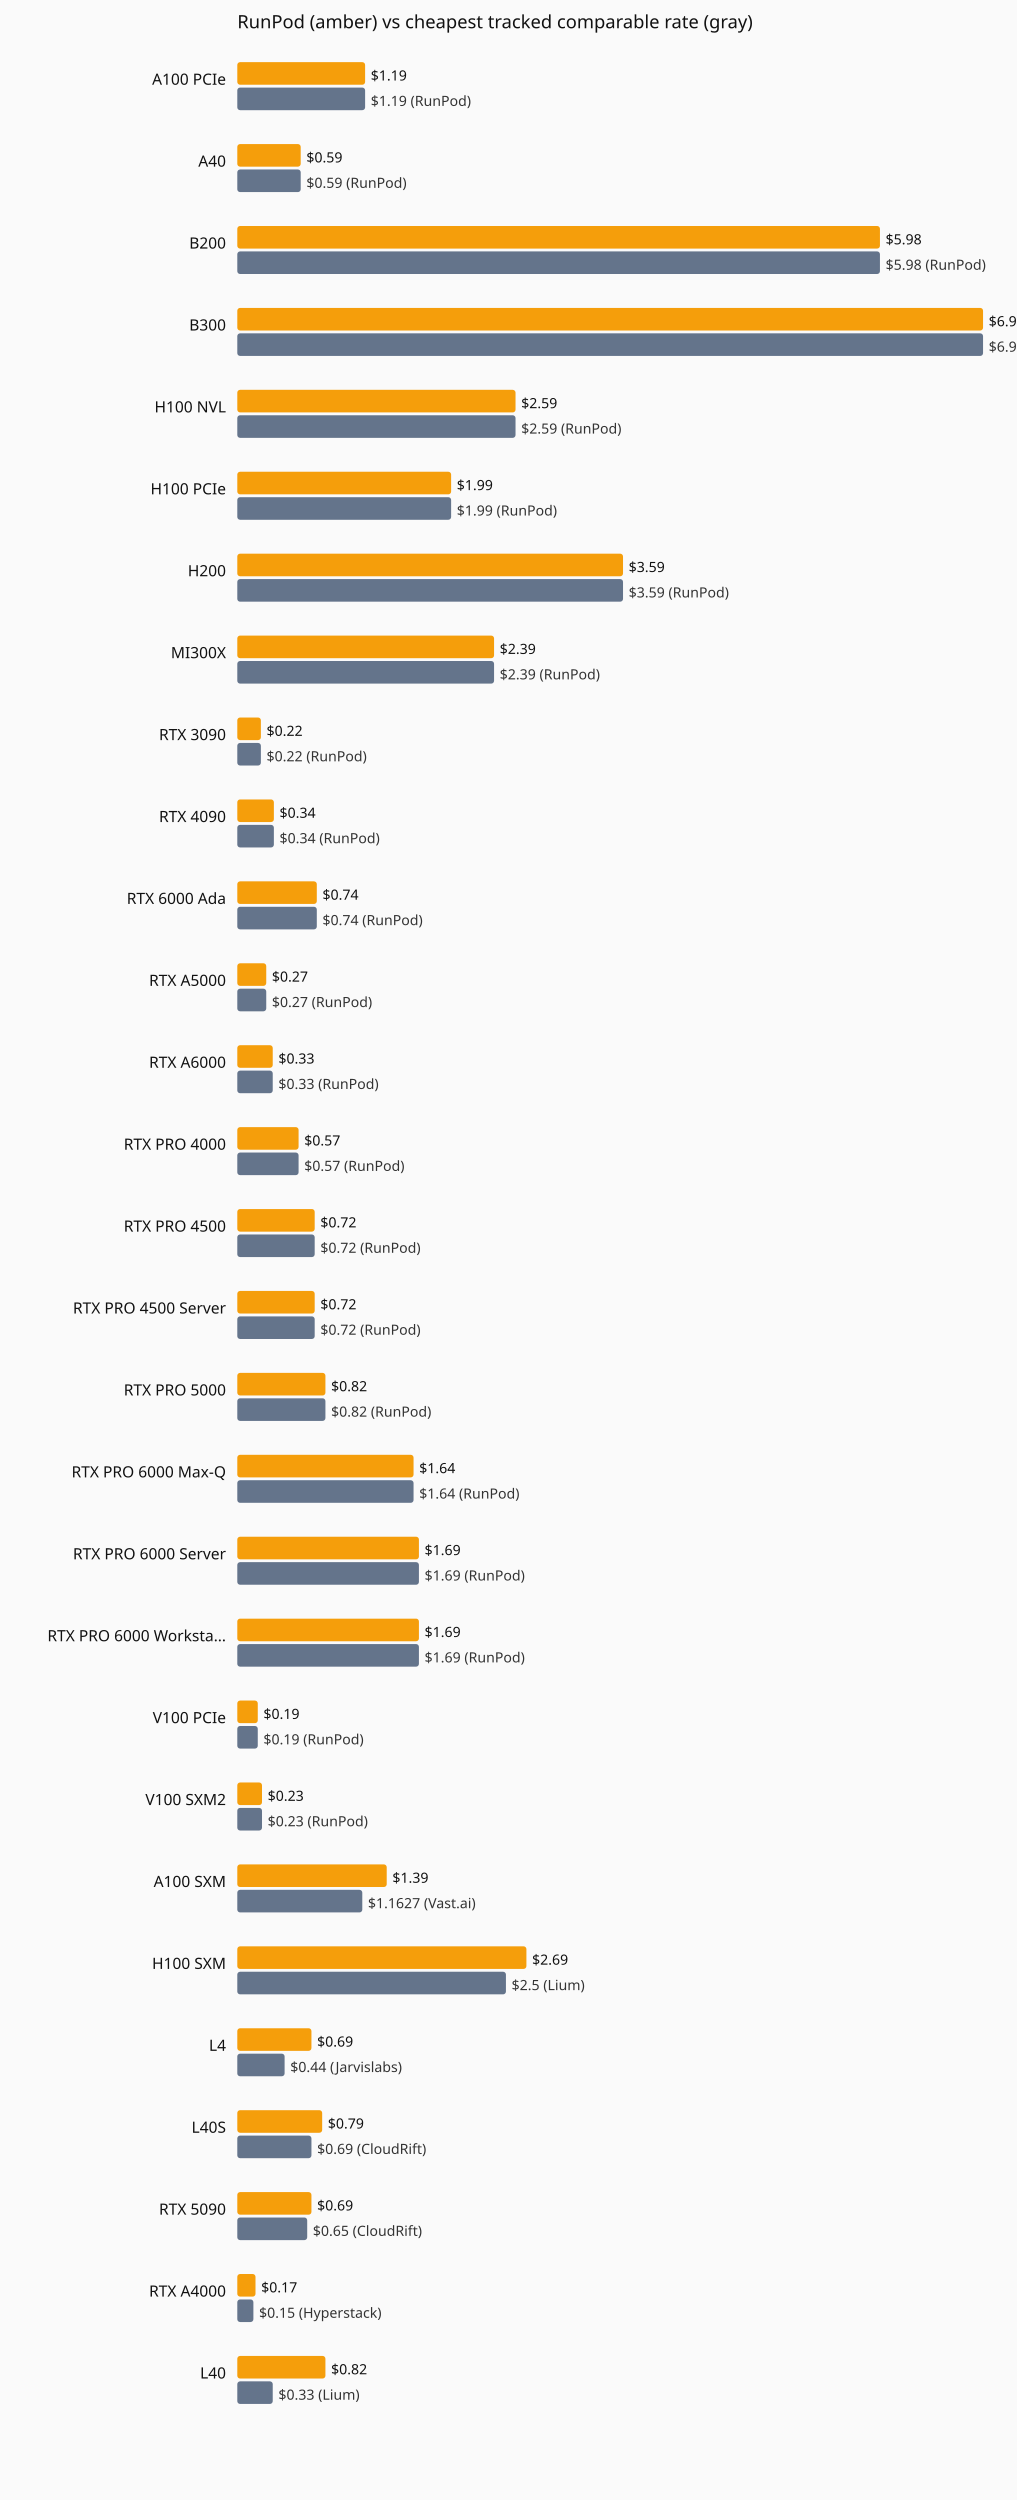
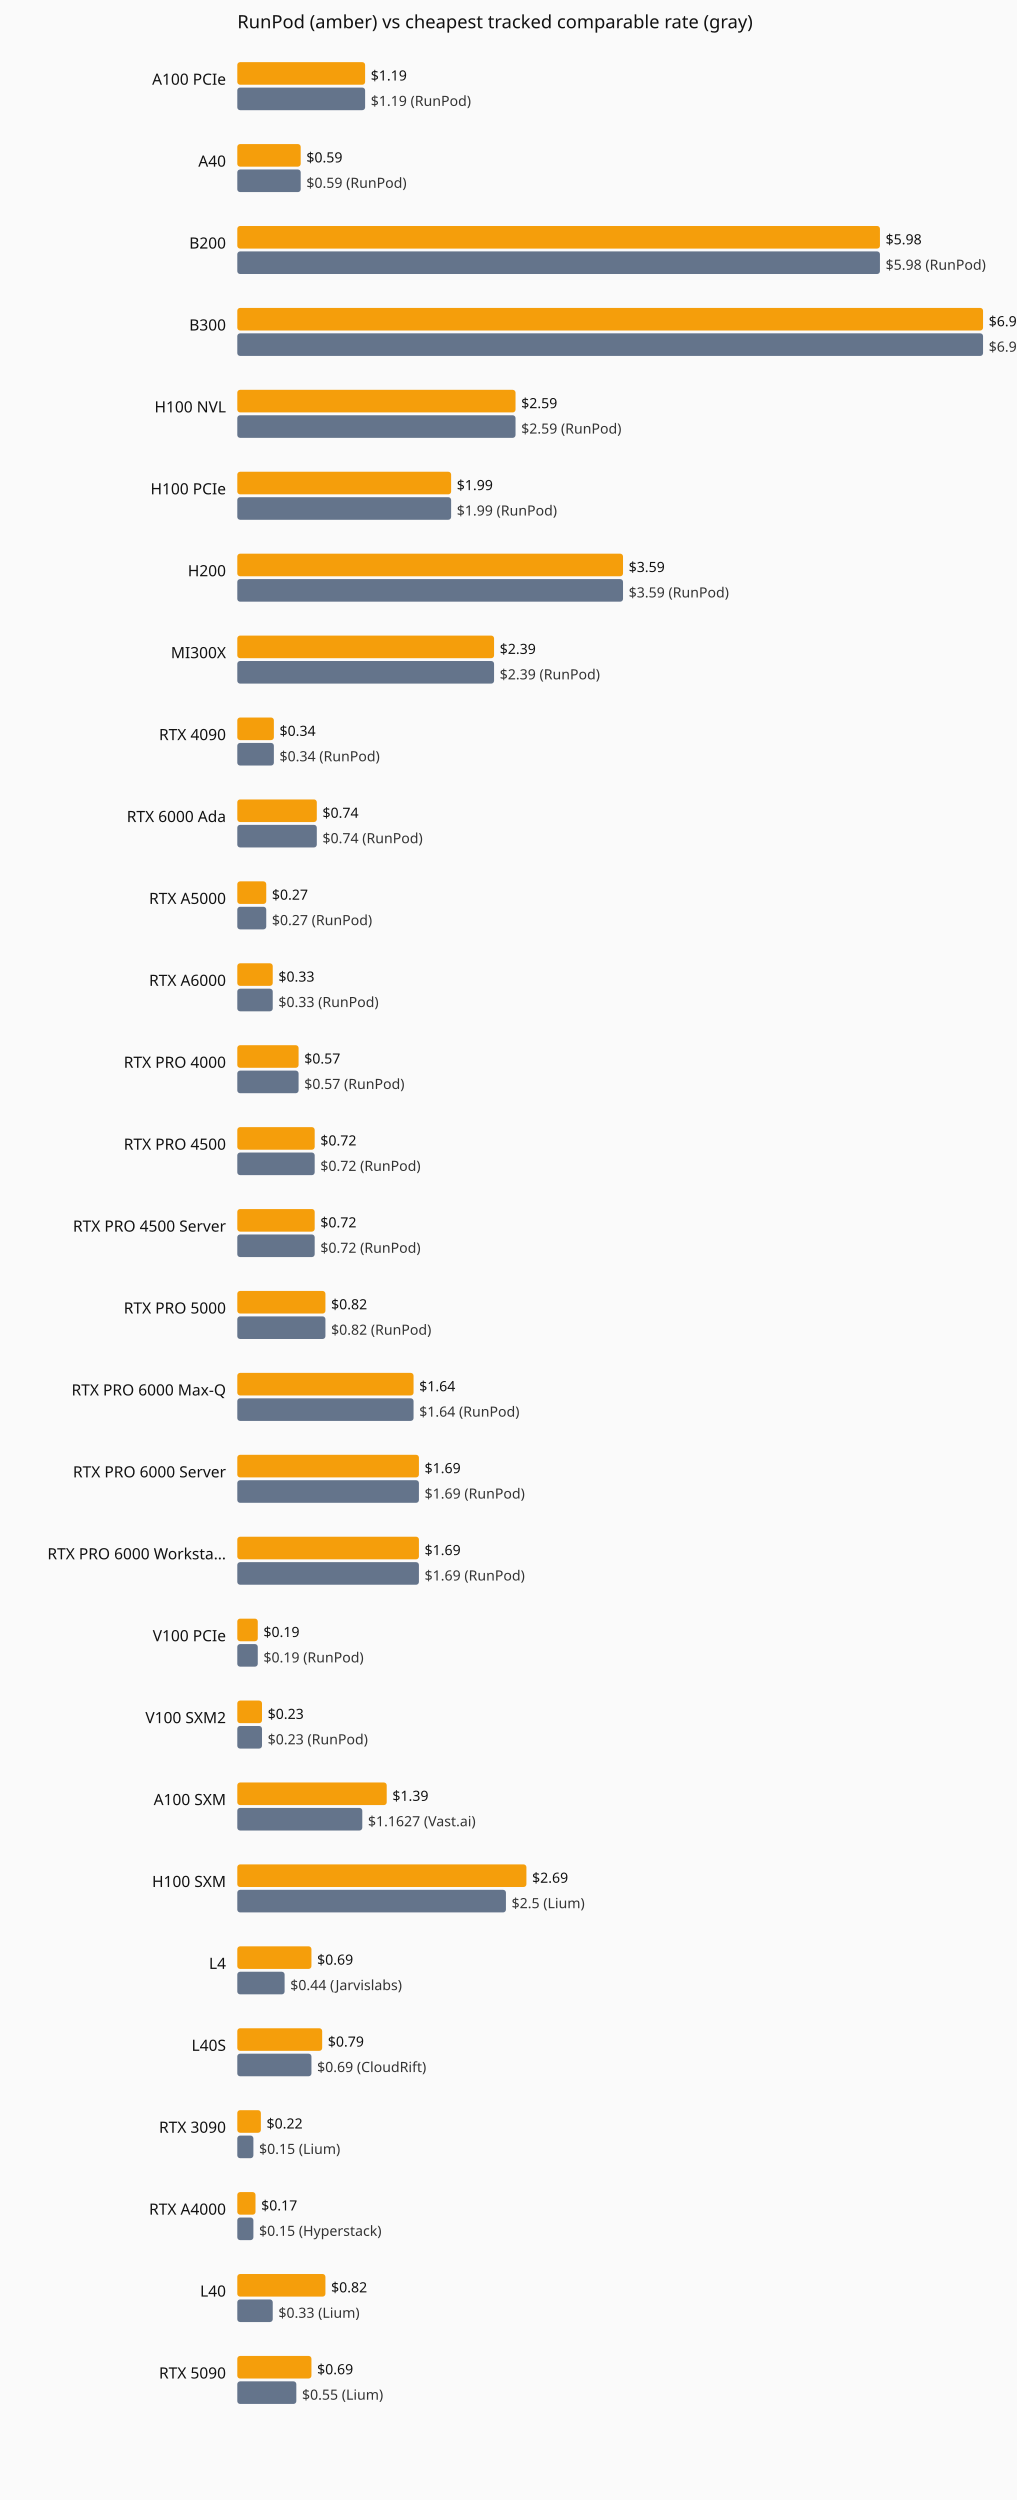
<svg xmlns="http://www.w3.org/2000/svg" viewBox="0 0 720 1770" role="img" aria-label="Current hourly rate versus the cheapest tracked vendor, by GPU model.">
  <rect width="720" height="1770" fill="#fafafa" />
  <text x="168" y="20" font-family="system-ui,sans-serif" font-size="13" fill="#111">RunPod (amber) vs cheapest tracked comparable rate (gray)</text>
  <text x="160" y="60" text-anchor="end" font-family="system-ui,sans-serif" font-size="11" fill="#111">A100 PCIe</text>
  <rect x="168" y="44" width="90.5" height="16" fill="#f59e0b" rx="2" />
  <text x="262.5" y="57" font-family="system-ui,sans-serif" font-size="10" fill="#111">$1.19</text>
  <rect x="168" y="62" width="90.5" height="16" fill="#64748b" rx="2" />
  <text x="262.5" y="75" font-family="system-ui,sans-serif" font-size="10" fill="#333">$1.19 (RunPod)</text>
  <text x="160" y="118" text-anchor="end" font-family="system-ui,sans-serif" font-size="11" fill="#111">A40</text>
  <rect x="168" y="102" width="44.9" height="16" fill="#f59e0b" rx="2" />
  <text x="216.9" y="115" font-family="system-ui,sans-serif" font-size="10" fill="#111">$0.59</text>
  <rect x="168" y="120" width="44.9" height="16" fill="#64748b" rx="2" />
  <text x="216.9" y="133" font-family="system-ui,sans-serif" font-size="10" fill="#333">$0.59 (RunPod)</text>
  <text x="160" y="176" text-anchor="end" font-family="system-ui,sans-serif" font-size="11" fill="#111">B200</text>
  <rect x="168" y="160" width="455.0" height="16" fill="#f59e0b" rx="2" />
  <text x="627.0" y="173" font-family="system-ui,sans-serif" font-size="10" fill="#111">$5.98</text>
  <rect x="168" y="178" width="455.0" height="16" fill="#64748b" rx="2" />
  <text x="627.0" y="191" font-family="system-ui,sans-serif" font-size="10" fill="#333">$5.98 (RunPod)</text>
  <text x="160" y="234" text-anchor="end" font-family="system-ui,sans-serif" font-size="11" fill="#111">B300</text>
  <rect x="168" y="218" width="528.0" height="16" fill="#f59e0b" rx="2" />
  <text x="700.0" y="231" font-family="system-ui,sans-serif" font-size="10" fill="#111">$6.94</text>
  <rect x="168" y="236" width="528.0" height="16" fill="#64748b" rx="2" />
  <text x="700.0" y="249" font-family="system-ui,sans-serif" font-size="10" fill="#333">$6.94 (RunPod)</text>
  <text x="160" y="292" text-anchor="end" font-family="system-ui,sans-serif" font-size="11" fill="#111">H100 NVL</text>
  <rect x="168" y="276" width="197.0" height="16" fill="#f59e0b" rx="2" />
  <text x="369.0" y="289" font-family="system-ui,sans-serif" font-size="10" fill="#111">$2.59</text>
  <rect x="168" y="294" width="197.0" height="16" fill="#64748b" rx="2" />
  <text x="369.0" y="307" font-family="system-ui,sans-serif" font-size="10" fill="#333">$2.59 (RunPod)</text>
  <text x="160" y="350" text-anchor="end" font-family="system-ui,sans-serif" font-size="11" fill="#111">H100 PCIe</text>
  <rect x="168" y="334" width="151.4" height="16" fill="#f59e0b" rx="2" />
  <text x="323.4" y="347" font-family="system-ui,sans-serif" font-size="10" fill="#111">$1.99</text>
  <rect x="168" y="352" width="151.4" height="16" fill="#64748b" rx="2" />
  <text x="323.4" y="365" font-family="system-ui,sans-serif" font-size="10" fill="#333">$1.99 (RunPod)</text>
  <text x="160" y="408" text-anchor="end" font-family="system-ui,sans-serif" font-size="11" fill="#111">H200</text>
  <rect x="168" y="392" width="273.1" height="16" fill="#f59e0b" rx="2" />
  <text x="445.1" y="405" font-family="system-ui,sans-serif" font-size="10" fill="#111">$3.59</text>
  <rect x="168" y="410" width="273.1" height="16" fill="#64748b" rx="2" />
  <text x="445.1" y="423" font-family="system-ui,sans-serif" font-size="10" fill="#333">$3.59 (RunPod)</text>
  <text x="160" y="466" text-anchor="end" font-family="system-ui,sans-serif" font-size="11" fill="#111">MI300X</text>
  <rect x="168" y="450" width="181.8" height="16" fill="#f59e0b" rx="2" />
  <text x="353.8" y="463" font-family="system-ui,sans-serif" font-size="10" fill="#111">$2.39</text>
  <rect x="168" y="468" width="181.8" height="16" fill="#64748b" rx="2" />
  <text x="353.8" y="481" font-family="system-ui,sans-serif" font-size="10" fill="#333">$2.39 (RunPod)</text>
-   <text x="160" y="524" text-anchor="end" font-family="system-ui,sans-serif" font-size="11" fill="#111">RTX 3090</text>
-   <rect x="168" y="508" width="16.7" height="16" fill="#f59e0b" rx="2" />
-   <text x="188.7" y="521" font-family="system-ui,sans-serif" font-size="10" fill="#111">$0.22</text>
-   <rect x="168" y="526" width="16.7" height="16" fill="#64748b" rx="2" />
-   <text x="188.7" y="539" font-family="system-ui,sans-serif" font-size="10" fill="#333">$0.22 (RunPod)</text>
-   <text x="160" y="582" text-anchor="end" font-family="system-ui,sans-serif" font-size="11" fill="#111">RTX 4090</text>
-   <rect x="168" y="566" width="25.9" height="16" fill="#f59e0b" rx="2" />
-   <text x="197.9" y="579" font-family="system-ui,sans-serif" font-size="10" fill="#111">$0.34</text>
-   <rect x="168" y="584" width="25.9" height="16" fill="#64748b" rx="2" />
-   <text x="197.9" y="597" font-family="system-ui,sans-serif" font-size="10" fill="#333">$0.34 (RunPod)</text>
-   <text x="160" y="640" text-anchor="end" font-family="system-ui,sans-serif" font-size="11" fill="#111">RTX 6000 Ada</text>
-   <rect x="168" y="624" width="56.3" height="16" fill="#f59e0b" rx="2" />
-   <text x="228.3" y="637" font-family="system-ui,sans-serif" font-size="10" fill="#111">$0.74</text>
-   <rect x="168" y="642" width="56.3" height="16" fill="#64748b" rx="2" />
-   <text x="228.3" y="655" font-family="system-ui,sans-serif" font-size="10" fill="#333">$0.74 (RunPod)</text>
-   <text x="160" y="698" text-anchor="end" font-family="system-ui,sans-serif" font-size="11" fill="#111">RTX A5000</text>
-   <rect x="168" y="682" width="20.5" height="16" fill="#f59e0b" rx="2" />
-   <text x="192.5" y="695" font-family="system-ui,sans-serif" font-size="10" fill="#111">$0.27</text>
-   <rect x="168" y="700" width="20.5" height="16" fill="#64748b" rx="2" />
-   <text x="192.5" y="713" font-family="system-ui,sans-serif" font-size="10" fill="#333">$0.27 (RunPod)</text>
-   <text x="160" y="756" text-anchor="end" font-family="system-ui,sans-serif" font-size="11" fill="#111">RTX A6000</text>
-   <rect x="168" y="740" width="25.1" height="16" fill="#f59e0b" rx="2" />
-   <text x="197.1" y="753" font-family="system-ui,sans-serif" font-size="10" fill="#111">$0.33</text>
-   <rect x="168" y="758" width="25.1" height="16" fill="#64748b" rx="2" />
-   <text x="197.1" y="771" font-family="system-ui,sans-serif" font-size="10" fill="#333">$0.33 (RunPod)</text>
-   <text x="160" y="814" text-anchor="end" font-family="system-ui,sans-serif" font-size="11" fill="#111">RTX PRO 4000</text>
-   <rect x="168" y="798" width="43.4" height="16" fill="#f59e0b" rx="2" />
-   <text x="215.4" y="811" font-family="system-ui,sans-serif" font-size="10" fill="#111">$0.57</text>
-   <rect x="168" y="816" width="43.4" height="16" fill="#64748b" rx="2" />
-   <text x="215.4" y="829" font-family="system-ui,sans-serif" font-size="10" fill="#333">$0.57 (RunPod)</text>
-   <text x="160" y="872" text-anchor="end" font-family="system-ui,sans-serif" font-size="11" fill="#111">RTX PRO 4500</text>
+   <text x="160" y="524" text-anchor="end" font-family="system-ui,sans-serif" font-size="11" fill="#111">RTX 4090</text>
+   <rect x="168" y="508" width="25.9" height="16" fill="#f59e0b" rx="2" />
+   <text x="197.9" y="521" font-family="system-ui,sans-serif" font-size="10" fill="#111">$0.34</text>
+   <rect x="168" y="526" width="25.9" height="16" fill="#64748b" rx="2" />
+   <text x="197.9" y="539" font-family="system-ui,sans-serif" font-size="10" fill="#333">$0.34 (RunPod)</text>
+   <text x="160" y="582" text-anchor="end" font-family="system-ui,sans-serif" font-size="11" fill="#111">RTX 6000 Ada</text>
+   <rect x="168" y="566" width="56.3" height="16" fill="#f59e0b" rx="2" />
+   <text x="228.3" y="579" font-family="system-ui,sans-serif" font-size="10" fill="#111">$0.74</text>
+   <rect x="168" y="584" width="56.3" height="16" fill="#64748b" rx="2" />
+   <text x="228.3" y="597" font-family="system-ui,sans-serif" font-size="10" fill="#333">$0.74 (RunPod)</text>
+   <text x="160" y="640" text-anchor="end" font-family="system-ui,sans-serif" font-size="11" fill="#111">RTX A5000</text>
+   <rect x="168" y="624" width="20.5" height="16" fill="#f59e0b" rx="2" />
+   <text x="192.5" y="637" font-family="system-ui,sans-serif" font-size="10" fill="#111">$0.27</text>
+   <rect x="168" y="642" width="20.5" height="16" fill="#64748b" rx="2" />
+   <text x="192.5" y="655" font-family="system-ui,sans-serif" font-size="10" fill="#333">$0.27 (RunPod)</text>
+   <text x="160" y="698" text-anchor="end" font-family="system-ui,sans-serif" font-size="11" fill="#111">RTX A6000</text>
+   <rect x="168" y="682" width="25.1" height="16" fill="#f59e0b" rx="2" />
+   <text x="197.1" y="695" font-family="system-ui,sans-serif" font-size="10" fill="#111">$0.33</text>
+   <rect x="168" y="700" width="25.1" height="16" fill="#64748b" rx="2" />
+   <text x="197.1" y="713" font-family="system-ui,sans-serif" font-size="10" fill="#333">$0.33 (RunPod)</text>
+   <text x="160" y="756" text-anchor="end" font-family="system-ui,sans-serif" font-size="11" fill="#111">RTX PRO 4000</text>
+   <rect x="168" y="740" width="43.4" height="16" fill="#f59e0b" rx="2" />
+   <text x="215.4" y="753" font-family="system-ui,sans-serif" font-size="10" fill="#111">$0.57</text>
+   <rect x="168" y="758" width="43.4" height="16" fill="#64748b" rx="2" />
+   <text x="215.4" y="771" font-family="system-ui,sans-serif" font-size="10" fill="#333">$0.57 (RunPod)</text>
+   <text x="160" y="814" text-anchor="end" font-family="system-ui,sans-serif" font-size="11" fill="#111">RTX PRO 4500</text>
+   <rect x="168" y="798" width="54.8" height="16" fill="#f59e0b" rx="2" />
+   <text x="226.8" y="811" font-family="system-ui,sans-serif" font-size="10" fill="#111">$0.72</text>
+   <rect x="168" y="816" width="54.8" height="16" fill="#64748b" rx="2" />
+   <text x="226.8" y="829" font-family="system-ui,sans-serif" font-size="10" fill="#333">$0.72 (RunPod)</text>
+   <text x="160" y="872" text-anchor="end" font-family="system-ui,sans-serif" font-size="11" fill="#111">RTX PRO 4500 Server</text>
  <rect x="168" y="856" width="54.8" height="16" fill="#f59e0b" rx="2" />
  <text x="226.8" y="869" font-family="system-ui,sans-serif" font-size="10" fill="#111">$0.72</text>
  <rect x="168" y="874" width="54.8" height="16" fill="#64748b" rx="2" />
  <text x="226.8" y="887" font-family="system-ui,sans-serif" font-size="10" fill="#333">$0.72 (RunPod)</text>
-   <text x="160" y="930" text-anchor="end" font-family="system-ui,sans-serif" font-size="11" fill="#111">RTX PRO 4500 Server</text>
-   <rect x="168" y="914" width="54.8" height="16" fill="#f59e0b" rx="2" />
-   <text x="226.8" y="927" font-family="system-ui,sans-serif" font-size="10" fill="#111">$0.72</text>
-   <rect x="168" y="932" width="54.8" height="16" fill="#64748b" rx="2" />
-   <text x="226.8" y="945" font-family="system-ui,sans-serif" font-size="10" fill="#333">$0.72 (RunPod)</text>
-   <text x="160" y="988" text-anchor="end" font-family="system-ui,sans-serif" font-size="11" fill="#111">RTX PRO 5000</text>
-   <rect x="168" y="972" width="62.4" height="16" fill="#f59e0b" rx="2" />
-   <text x="234.4" y="985" font-family="system-ui,sans-serif" font-size="10" fill="#111">$0.82</text>
-   <rect x="168" y="990" width="62.4" height="16" fill="#64748b" rx="2" />
-   <text x="234.4" y="1003" font-family="system-ui,sans-serif" font-size="10" fill="#333">$0.82 (RunPod)</text>
-   <text x="160" y="1046" text-anchor="end" font-family="system-ui,sans-serif" font-size="11" fill="#111">RTX PRO 6000 Max-Q</text>
-   <rect x="168" y="1030" width="124.8" height="16" fill="#f59e0b" rx="2" />
-   <text x="296.8" y="1043" font-family="system-ui,sans-serif" font-size="10" fill="#111">$1.64</text>
-   <rect x="168" y="1048" width="124.8" height="16" fill="#64748b" rx="2" />
-   <text x="296.8" y="1061" font-family="system-ui,sans-serif" font-size="10" fill="#333">$1.64 (RunPod)</text>
-   <text x="160" y="1104" text-anchor="end" font-family="system-ui,sans-serif" font-size="11" fill="#111">RTX PRO 6000 Server</text>
+   <text x="160" y="930" text-anchor="end" font-family="system-ui,sans-serif" font-size="11" fill="#111">RTX PRO 5000</text>
+   <rect x="168" y="914" width="62.4" height="16" fill="#f59e0b" rx="2" />
+   <text x="234.4" y="927" font-family="system-ui,sans-serif" font-size="10" fill="#111">$0.82</text>
+   <rect x="168" y="932" width="62.4" height="16" fill="#64748b" rx="2" />
+   <text x="234.4" y="945" font-family="system-ui,sans-serif" font-size="10" fill="#333">$0.82 (RunPod)</text>
+   <text x="160" y="988" text-anchor="end" font-family="system-ui,sans-serif" font-size="11" fill="#111">RTX PRO 6000 Max-Q</text>
+   <rect x="168" y="972" width="124.8" height="16" fill="#f59e0b" rx="2" />
+   <text x="296.8" y="985" font-family="system-ui,sans-serif" font-size="10" fill="#111">$1.64</text>
+   <rect x="168" y="990" width="124.8" height="16" fill="#64748b" rx="2" />
+   <text x="296.8" y="1003" font-family="system-ui,sans-serif" font-size="10" fill="#333">$1.64 (RunPod)</text>
+   <text x="160" y="1046" text-anchor="end" font-family="system-ui,sans-serif" font-size="11" fill="#111">RTX PRO 6000 Server</text>
+   <rect x="168" y="1030" width="128.6" height="16" fill="#f59e0b" rx="2" />
+   <text x="300.6" y="1043" font-family="system-ui,sans-serif" font-size="10" fill="#111">$1.69</text>
+   <rect x="168" y="1048" width="128.6" height="16" fill="#64748b" rx="2" />
+   <text x="300.6" y="1061" font-family="system-ui,sans-serif" font-size="10" fill="#333">$1.69 (RunPod)</text>
+   <text x="160" y="1104" text-anchor="end" font-family="system-ui,sans-serif" font-size="11" fill="#111">RTX PRO 6000 Worksta…</text>
  <rect x="168" y="1088" width="128.6" height="16" fill="#f59e0b" rx="2" />
  <text x="300.6" y="1101" font-family="system-ui,sans-serif" font-size="10" fill="#111">$1.69</text>
  <rect x="168" y="1106" width="128.6" height="16" fill="#64748b" rx="2" />
  <text x="300.6" y="1119" font-family="system-ui,sans-serif" font-size="10" fill="#333">$1.69 (RunPod)</text>
-   <text x="160" y="1162" text-anchor="end" font-family="system-ui,sans-serif" font-size="11" fill="#111">RTX PRO 6000 Worksta…</text>
-   <rect x="168" y="1146" width="128.6" height="16" fill="#f59e0b" rx="2" />
-   <text x="300.6" y="1159" font-family="system-ui,sans-serif" font-size="10" fill="#111">$1.69</text>
-   <rect x="168" y="1164" width="128.6" height="16" fill="#64748b" rx="2" />
-   <text x="300.6" y="1177" font-family="system-ui,sans-serif" font-size="10" fill="#333">$1.69 (RunPod)</text>
-   <text x="160" y="1220" text-anchor="end" font-family="system-ui,sans-serif" font-size="11" fill="#111">V100 PCIe</text>
-   <rect x="168" y="1204" width="14.5" height="16" fill="#f59e0b" rx="2" />
-   <text x="186.5" y="1217" font-family="system-ui,sans-serif" font-size="10" fill="#111">$0.19</text>
-   <rect x="168" y="1222" width="14.5" height="16" fill="#64748b" rx="2" />
-   <text x="186.5" y="1235" font-family="system-ui,sans-serif" font-size="10" fill="#333">$0.19 (RunPod)</text>
-   <text x="160" y="1278" text-anchor="end" font-family="system-ui,sans-serif" font-size="11" fill="#111">V100 SXM2</text>
-   <rect x="168" y="1262" width="17.5" height="16" fill="#f59e0b" rx="2" />
-   <text x="189.5" y="1275" font-family="system-ui,sans-serif" font-size="10" fill="#111">$0.23</text>
-   <rect x="168" y="1280" width="17.5" height="16" fill="#64748b" rx="2" />
-   <text x="189.5" y="1293" font-family="system-ui,sans-serif" font-size="10" fill="#333">$0.23 (RunPod)</text>
-   <text x="160" y="1336" text-anchor="end" font-family="system-ui,sans-serif" font-size="11" fill="#111">A100 SXM</text>
-   <rect x="168" y="1320" width="105.8" height="16" fill="#f59e0b" rx="2" />
-   <text x="277.8" y="1333" font-family="system-ui,sans-serif" font-size="10" fill="#111">$1.39</text>
-   <rect x="168" y="1338" width="88.5" height="16" fill="#64748b" rx="2" />
-   <text x="260.5" y="1351" font-family="system-ui,sans-serif" font-size="10" fill="#333">$1.1627 (Vast.ai)</text>
-   <text x="160" y="1394" text-anchor="end" font-family="system-ui,sans-serif" font-size="11" fill="#111">H100 SXM</text>
-   <rect x="168" y="1378" width="204.7" height="16" fill="#f59e0b" rx="2" />
-   <text x="376.7" y="1391" font-family="system-ui,sans-serif" font-size="10" fill="#111">$2.69</text>
-   <rect x="168" y="1396" width="190.2" height="16" fill="#64748b" rx="2" />
-   <text x="362.2" y="1409" font-family="system-ui,sans-serif" font-size="10" fill="#333">$2.5 (Lium)</text>
-   <text x="160" y="1452" text-anchor="end" font-family="system-ui,sans-serif" font-size="11" fill="#111">L4</text>
-   <rect x="168" y="1436" width="52.5" height="16" fill="#f59e0b" rx="2" />
-   <text x="224.5" y="1449" font-family="system-ui,sans-serif" font-size="10" fill="#111">$0.69</text>
-   <rect x="168" y="1454" width="33.5" height="16" fill="#64748b" rx="2" />
-   <text x="205.5" y="1467" font-family="system-ui,sans-serif" font-size="10" fill="#333">$0.44 (Jarvislabs)</text>
-   <text x="160" y="1510" text-anchor="end" font-family="system-ui,sans-serif" font-size="11" fill="#111">L40S</text>
-   <rect x="168" y="1494" width="60.1" height="16" fill="#f59e0b" rx="2" />
-   <text x="232.1" y="1507" font-family="system-ui,sans-serif" font-size="10" fill="#111">$0.79</text>
-   <rect x="168" y="1512" width="52.5" height="16" fill="#64748b" rx="2" />
-   <text x="224.5" y="1525" font-family="system-ui,sans-serif" font-size="10" fill="#333">$0.69 (CloudRift)</text>
-   <text x="160" y="1568" text-anchor="end" font-family="system-ui,sans-serif" font-size="11" fill="#111">RTX 5090</text>
-   <rect x="168" y="1552" width="52.5" height="16" fill="#f59e0b" rx="2" />
-   <text x="224.5" y="1565" font-family="system-ui,sans-serif" font-size="10" fill="#111">$0.69</text>
-   <rect x="168" y="1570" width="49.5" height="16" fill="#64748b" rx="2" />
-   <text x="221.5" y="1583" font-family="system-ui,sans-serif" font-size="10" fill="#333">$0.65 (CloudRift)</text>
-   <text x="160" y="1626" text-anchor="end" font-family="system-ui,sans-serif" font-size="11" fill="#111">RTX A4000</text>
-   <rect x="168" y="1610" width="12.9" height="16" fill="#f59e0b" rx="2" />
-   <text x="184.9" y="1623" font-family="system-ui,sans-serif" font-size="10" fill="#111">$0.17</text>
-   <rect x="168" y="1628" width="11.4" height="16" fill="#64748b" rx="2" />
-   <text x="183.4" y="1641" font-family="system-ui,sans-serif" font-size="10" fill="#333">$0.15 (Hyperstack)</text>
-   <text x="160" y="1684" text-anchor="end" font-family="system-ui,sans-serif" font-size="11" fill="#111">L40</text>
-   <rect x="168" y="1668" width="62.4" height="16" fill="#f59e0b" rx="2" />
-   <text x="234.4" y="1681" font-family="system-ui,sans-serif" font-size="10" fill="#111">$0.82</text>
-   <rect x="168" y="1686" width="25.1" height="16" fill="#64748b" rx="2" />
-   <text x="197.1" y="1699" font-family="system-ui,sans-serif" font-size="10" fill="#333">$0.33 (Lium)</text>
+   <text x="160" y="1162" text-anchor="end" font-family="system-ui,sans-serif" font-size="11" fill="#111">V100 PCIe</text>
+   <rect x="168" y="1146" width="14.5" height="16" fill="#f59e0b" rx="2" />
+   <text x="186.5" y="1159" font-family="system-ui,sans-serif" font-size="10" fill="#111">$0.19</text>
+   <rect x="168" y="1164" width="14.5" height="16" fill="#64748b" rx="2" />
+   <text x="186.5" y="1177" font-family="system-ui,sans-serif" font-size="10" fill="#333">$0.19 (RunPod)</text>
+   <text x="160" y="1220" text-anchor="end" font-family="system-ui,sans-serif" font-size="11" fill="#111">V100 SXM2</text>
+   <rect x="168" y="1204" width="17.5" height="16" fill="#f59e0b" rx="2" />
+   <text x="189.5" y="1217" font-family="system-ui,sans-serif" font-size="10" fill="#111">$0.23</text>
+   <rect x="168" y="1222" width="17.5" height="16" fill="#64748b" rx="2" />
+   <text x="189.5" y="1235" font-family="system-ui,sans-serif" font-size="10" fill="#333">$0.23 (RunPod)</text>
+   <text x="160" y="1278" text-anchor="end" font-family="system-ui,sans-serif" font-size="11" fill="#111">A100 SXM</text>
+   <rect x="168" y="1262" width="105.8" height="16" fill="#f59e0b" rx="2" />
+   <text x="277.8" y="1275" font-family="system-ui,sans-serif" font-size="10" fill="#111">$1.39</text>
+   <rect x="168" y="1280" width="88.5" height="16" fill="#64748b" rx="2" />
+   <text x="260.5" y="1293" font-family="system-ui,sans-serif" font-size="10" fill="#333">$1.1627 (Vast.ai)</text>
+   <text x="160" y="1336" text-anchor="end" font-family="system-ui,sans-serif" font-size="11" fill="#111">H100 SXM</text>
+   <rect x="168" y="1320" width="204.7" height="16" fill="#f59e0b" rx="2" />
+   <text x="376.7" y="1333" font-family="system-ui,sans-serif" font-size="10" fill="#111">$2.69</text>
+   <rect x="168" y="1338" width="190.2" height="16" fill="#64748b" rx="2" />
+   <text x="362.2" y="1351" font-family="system-ui,sans-serif" font-size="10" fill="#333">$2.5 (Lium)</text>
+   <text x="160" y="1394" text-anchor="end" font-family="system-ui,sans-serif" font-size="11" fill="#111">L4</text>
+   <rect x="168" y="1378" width="52.5" height="16" fill="#f59e0b" rx="2" />
+   <text x="224.5" y="1391" font-family="system-ui,sans-serif" font-size="10" fill="#111">$0.69</text>
+   <rect x="168" y="1396" width="33.5" height="16" fill="#64748b" rx="2" />
+   <text x="205.5" y="1409" font-family="system-ui,sans-serif" font-size="10" fill="#333">$0.44 (Jarvislabs)</text>
+   <text x="160" y="1452" text-anchor="end" font-family="system-ui,sans-serif" font-size="11" fill="#111">L40S</text>
+   <rect x="168" y="1436" width="60.1" height="16" fill="#f59e0b" rx="2" />
+   <text x="232.1" y="1449" font-family="system-ui,sans-serif" font-size="10" fill="#111">$0.79</text>
+   <rect x="168" y="1454" width="52.5" height="16" fill="#64748b" rx="2" />
+   <text x="224.5" y="1467" font-family="system-ui,sans-serif" font-size="10" fill="#333">$0.69 (CloudRift)</text>
+   <text x="160" y="1510" text-anchor="end" font-family="system-ui,sans-serif" font-size="11" fill="#111">RTX 3090</text>
+   <rect x="168" y="1494" width="16.7" height="16" fill="#f59e0b" rx="2" />
+   <text x="188.7" y="1507" font-family="system-ui,sans-serif" font-size="10" fill="#111">$0.22</text>
+   <rect x="168" y="1512" width="11.4" height="16" fill="#64748b" rx="2" />
+   <text x="183.4" y="1525" font-family="system-ui,sans-serif" font-size="10" fill="#333">$0.15 (Lium)</text>
+   <text x="160" y="1568" text-anchor="end" font-family="system-ui,sans-serif" font-size="11" fill="#111">RTX A4000</text>
+   <rect x="168" y="1552" width="12.9" height="16" fill="#f59e0b" rx="2" />
+   <text x="184.9" y="1565" font-family="system-ui,sans-serif" font-size="10" fill="#111">$0.17</text>
+   <rect x="168" y="1570" width="11.4" height="16" fill="#64748b" rx="2" />
+   <text x="183.4" y="1583" font-family="system-ui,sans-serif" font-size="10" fill="#333">$0.15 (Hyperstack)</text>
+   <text x="160" y="1626" text-anchor="end" font-family="system-ui,sans-serif" font-size="11" fill="#111">L40</text>
+   <rect x="168" y="1610" width="62.4" height="16" fill="#f59e0b" rx="2" />
+   <text x="234.4" y="1623" font-family="system-ui,sans-serif" font-size="10" fill="#111">$0.82</text>
+   <rect x="168" y="1628" width="25.1" height="16" fill="#64748b" rx="2" />
+   <text x="197.1" y="1641" font-family="system-ui,sans-serif" font-size="10" fill="#333">$0.33 (Lium)</text>
+   <text x="160" y="1684" text-anchor="end" font-family="system-ui,sans-serif" font-size="11" fill="#111">RTX 5090</text>
+   <rect x="168" y="1668" width="52.5" height="16" fill="#f59e0b" rx="2" />
+   <text x="224.5" y="1681" font-family="system-ui,sans-serif" font-size="10" fill="#111">$0.69</text>
+   <rect x="168" y="1686" width="41.8" height="16" fill="#64748b" rx="2" />
+   <text x="213.8" y="1699" font-family="system-ui,sans-serif" font-size="10" fill="#333">$0.55 (Lium)</text>
</svg>
